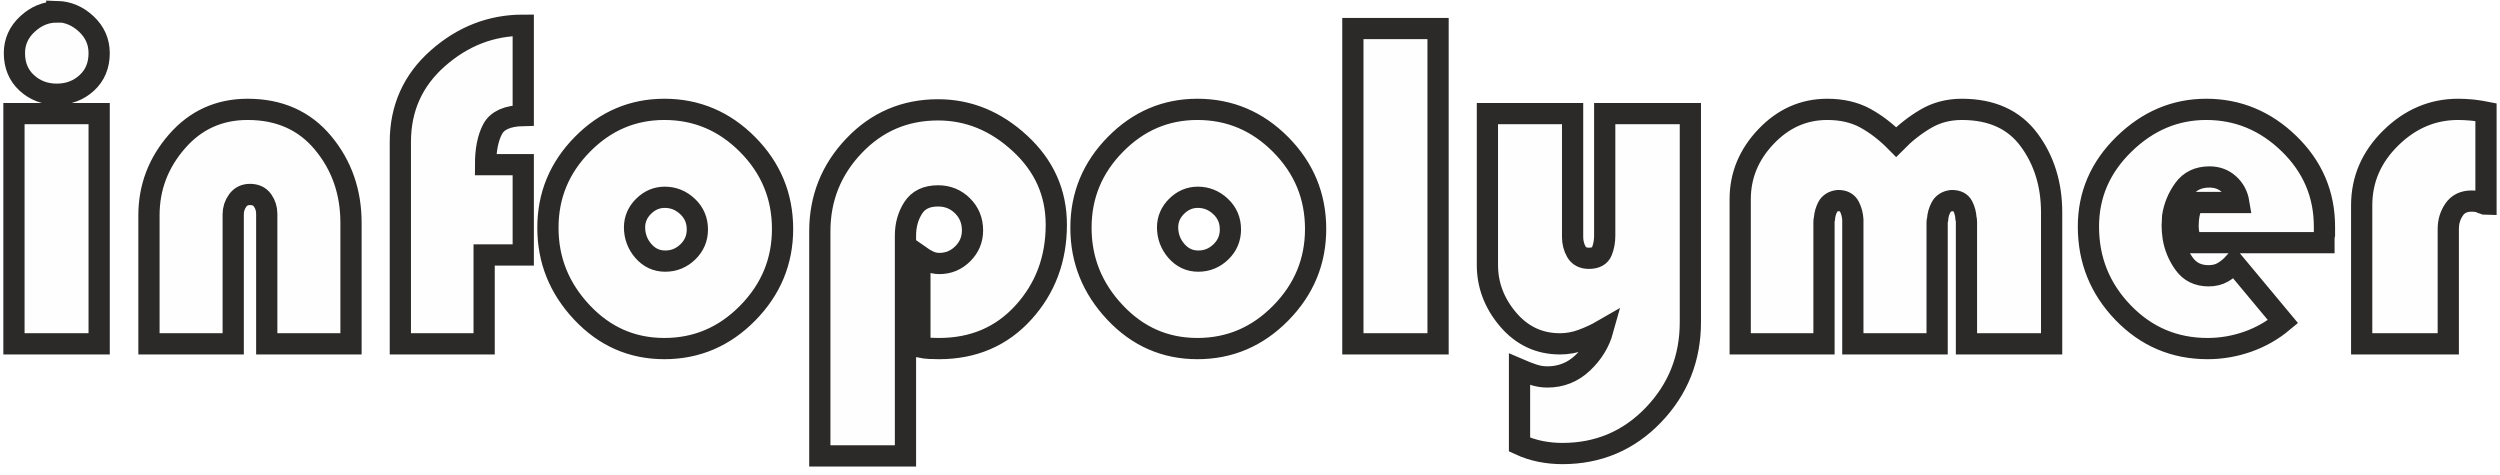
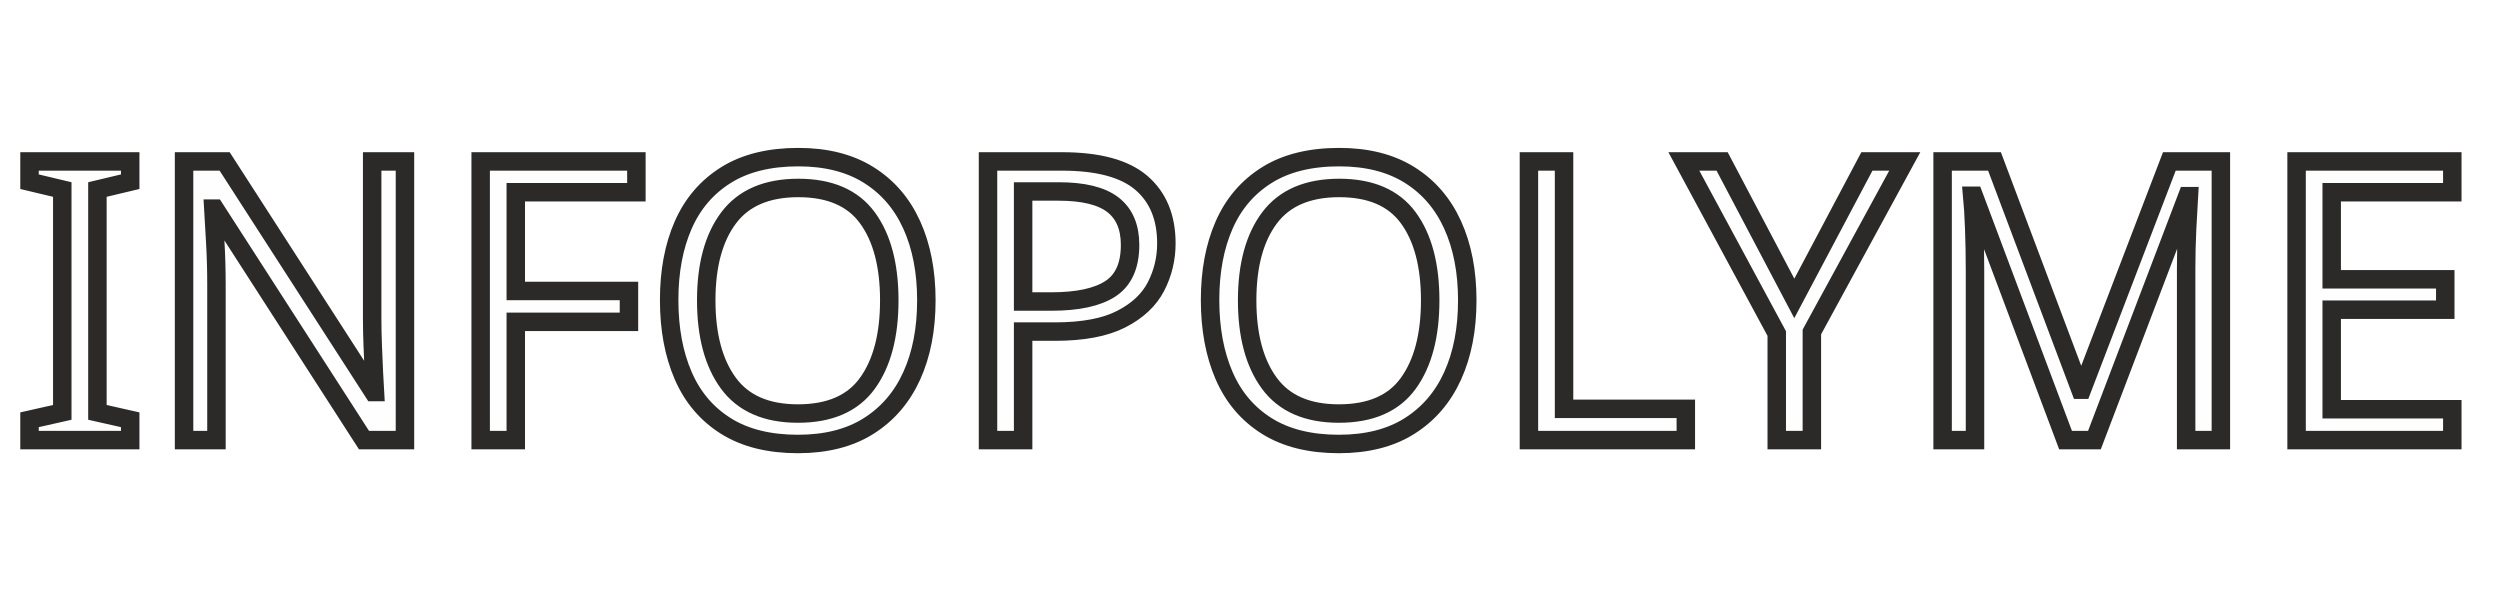
- <svg xmlns="http://www.w3.org/2000/svg" xml:space="preserve" width="980px" height="186px" version="1.1" shape-rendering="geometricPrecision" text-rendering="geometricPrecision" image-rendering="optimizeQuality" fill-rule="evenodd" clip-rule="evenodd" viewBox="0 0 980 186.35">
+ <svg xmlns="http://www.w3.org/2000/svg" xml:space="preserve" width="1693px" height="417px" version="1.1" shape-rendering="geometricPrecision" text-rendering="geometricPrecision" image-rendering="optimizeQuality" fill-rule="evenodd" clip-rule="evenodd" viewBox="0 0 1693 416.88">
+   <defs>
+     <font id="FontID0" horiz-adv-x="605" font-variant="normal" fill-rule="nonzero" stroke-width="47.3" stroke-miterlimit="22.926" font-weight="400">
+       <font-face font-family="Blippo">
+         <font-face-src>
+           <font-face-name name="Blippo" />
+         </font-face-src>
+       </font-face>
+       <missing-glyph>
+         <path d="M0 0z" />
+       </missing-glyph>
+       <glyph unicode="E" horiz-adv-x="516" d="M437.004 408.004l0 -150 -130.001 0c-0.666,-0.666 -1.166,-1.001 -1.497,-1.001 -0.335,0 -0.836,0 -1.502,0 -11.334,0 -21.836,-1.832 -31.503,-5.501 -9.667,-3.665 -14.498,-12.831 -14.498,-27.498 0,-14.002 4.5,-23.002 13.501,-27.002 9.001,-4 18.833,-6.333 29.5,-6.999 2.664,0 5.166,0 7.499,0 2.333,0 4.831,0 7.499,0l133.004 0 0 -190.003 -163.005 0c-29.331,0 -56.833,2.999 -82.499,9.001 -25.666,5.997 -50.17,19.333 -73.503,39.998 -19.999,18.001 -35.498,39.337 -46.501,64.002 -10.998,24.669 -16.5,50.335 -16.5,77.002l0 295.004c0,49.669 19.499,92.336 58.5,128.169 39.002,35.833 82.834,53.834 131.503,53.834l192.005 1.001 0 -193.006 -133.004 0c-0.666,-0.666 -1.166,-0.997 -1.502,-0.997 -0.331,0 -0.831,0 -1.497,0 -10.668,0 -20.334,-2.333 -29,-7.003 -8.67,-4.666 -13.001,-13.331 -13.001,-26.001 0,-11.664 4,-19.664 11.999,-24.33 8,-4.5 16.665,-7.334 26.001,-8.67 1.998,0 3.834,0 5.497,0 1.667,0 3.504,0 5.501,0l117 0z" />
+       <glyph unicode="F" horiz-adv-x="428" d="M264.002 353.004l0 -179 -67 0 0 -174.004 -197.001 0 0 427.007c0,68.001 24.835,127.503 74.499,178.499 49.669,51.001 109.171,76.502 178.504,76.502 41.334,0 79.17,-9.331 113.501,-27.999 34.336,-18.667 63.836,-44.002 88.501,-76.001l-163.001 -118.002c-4,10.002 -9.501,18.667 -16.5,26.001 -7.003,7.334 -16.169,10.998 -27.503,10.998 -16.665,0 -29.331,-5.332 -38.001,-15.999 -8.666,-10.668 -13.001,-23.999 -13.001,-40.003l0 -88.001 67 0z" />
+       <glyph unicode="I" horiz-adv-x="335" d="M268.002 667.01l0 -667.01 -201.001 0 0 667.01 201.001 0z" />
+       <glyph unicode="L" horiz-adv-x="342" d="M60.002 667.01l196 0 0 -410.007c0,-27.333 8.67,-44.999 26.001,-52.999 17.336,-8 37.335,-12.004 60.002,-12.004l0 -192.001 -61.003 0c-67.331,0 -121,22.167 -160.999,66.5 -40.003,44.333 -60.002,99.169 -60.002,164.502l0 436.008z" />
+       <glyph unicode="M" horiz-adv-x="825" d="M60.002 0l0 500.009c0,48.664 18.998,91.165 56.999,127.498 38.001,36.334 81.337,54.5 130.001,54.5 36.003,0 67.836,-8 95.504,-23.999 27.668,-15.999 50.501,-39.332 68.502,-69.999 14.663,26.667 35.833,48.498 63.501,65.499 27.664,17 56.833,26.502 87.5,28.499 1.332,0 2.833,0 4.5,0 1.667,0 3.499,0 5.497,0 62.67,0 110.502,-20.83 143.502,-62.5 33.004,-41.665 49.504,-91.835 49.504,-150.501l0 -469.007 -196.005 0 0 440.008c0,0 0,0.501 0,1.497 0,1.001 0,1.837 0,2.503 -0.666,8 -2.999,15.499 -6.999,22.497 -4,7.003 -10.668,10.502 -19.999,10.502 -10.002,0 -17.336,-3.499 -22.001,-10.502 -4.666,-6.999 -7.669,-14.833 -9.001,-23.498 0,-1.332 0,-2.498 0,-3.499 0,-1.001 0,-2.167 0,-3.499l0 -436.008 -197.001 0 0 440.008c0,0 0,0.501 0,1.497 0,1.001 0,1.837 0,2.503 -0.67,8 -3.003,15.499 -7.003,22.497 -4,7.003 -10.668,10.502 -19.999,10.502 -10.668,0 -18.332,-4 -23.002,-11.999 -4.666,-8 -6.999,-16.67 -6.999,-26.001l0 -439.006 -197.001 0z" />
+       <glyph unicode="N" horiz-adv-x="602" d="M60.002 0l0 439.006c0,64.668 22.667,121.335 68.001,170.004 45.334,48.664 101.332,72.998 168.002,72.998 69.333,0 127.668,-23.163 175,-69.499 47.337,-46.335 71.005,-104.5 71.005,-174.504l0 -438.005 -199.004 0 0 432.008c0,12.665 -3.834,23.498 -11.503,32.499 -7.664,9.001 -18.167,13.501 -31.498,13.501 -13.336,0 -23.834,-4.67 -31.503,-14.002 -7.664,-9.331 -11.499,-20.334 -11.499,-33l0 -431.007 -197.001 0z" />
+       <glyph unicode="O" horiz-adv-x="767" d="M34.001 344.003c0,94.668 34.667,174.669 104,240.007 69.338,65.333 150.67,97.998 244.003,97.998 94.003,0 176.171,-32.664 246.505,-97.998 70.334,-65.338 105.502,-145.67 105.502,-241.004 0,-96.671 -33.666,-180.837 -101.001,-252.503 -67.336,-71.671 -150.335,-107.504 -249.004,-107.504 -98.668,0 -181.668,35.833 -249.004,107.504 -67.336,71.666 -101.001,155.832 -101.001,252.503l0 0.997zm195.004 -2.999c0,-43.332 14.668,-81.668 43.998,-115.003 29.335,-33.33 66.004,-50 110.002,-50 44.668,0 81.838,16.835 111.503,50.501 29.666,33.67 44.499,71.836 44.499,114.502 0,42 -15.664,77.168 -47.001,105.502 -31.333,28.334 -67.666,42.501 -109.001,42.501 -40.664,0 -76.502,-14.498 -107.499,-43.502 -31.002,-29 -46.501,-64.167 -46.501,-105.502l0 1.001z" />
+       <glyph unicode="P" horiz-adv-x="582" d="M291.004 230.001l0 175.005c15.333,-0.666 29,2.333 40.999,9.001 11.999,6.668 18.001,18.332 18.001,35.002 0,12.665 -4.335,23.834 -13.001,33.5 -8.666,9.667 -19.668,14.498 -33,14.498 -14.002,0 -24.669,-5.332 -31.999,-15.999 -7.334,-10.668 -11.669,-22.332 -13.001,-35.002 0,-0.666 0,-1.497 0,-2.498 0,-1.001 0,-1.832 0,-2.503l0 -441.004 -199.004 0 0 428.008c0,14.663 0.666,29.5 1.998,44.499 1.336,14.998 5.001,29.836 11.003,44.499 17.997,48.002 48.834,87.504 92.501,118.502 43.667,31.002 91.169,46.501 142.501,46.501 64.668,0 123.168,-22.832 175.501,-68.498 52.337,-45.669 78.504,-102.172 78.504,-169.503 0,-32.504 -6.668,-63.836 -19.999,-94.003 -13.336,-30.166 -33.335,-56.002 -60.002,-77.168 -2.668,-2.002 -5.166,-3.834 -7.499,-5.501 -2.337,-1.667 -4.5,-3.164 -6.503,-4.5 -22.001,-13.997 -43.998,-22.832 -65.999,-26.832 -22.001,-4 -45.669,-6.002 -71,-6.002l-40.003 0z" />
+       <glyph unicode="R" horiz-adv-x="598" d="M264.002 487.009l0 -487.009 -198.002 0 0 667.01 274.004 0c58.004,-0.666 111.003,-21.335 159.005,-61.999 47.998,-40.669 72.001,-91.67 72.001,-153.003 0,-35.333 -7.504,-68.337 -22.502,-99.004 -14.998,-30.667 -36.834,-56.999 -65.499,-79l114.998 -274.004 -209.001 0 -96 215.003 0 171.005c1.332,-0.67 2.833,-1.001 4.496,-1.001 1.667,0 3.504,0 5.501,0 17.336,0.666 33.335,4.331 48.002,10.998 14.668,6.668 22.001,21 22.001,43.002 0,15.999 -5.667,27.668 -17,35.002 -11.334,7.334 -24.003,11.334 -38.001,11.999 -0.67,0 -1.502,0 -2.503,0 -1.001,0 -1.832,0 -2.498,0l-49.003 1.001z" />
+       <glyph unicode="Y" horiz-adv-x="532" d="M559.01 667.01l-195.004 -297.006 0 -370.004 -201.006 0 0 370.004 -190.003 297.006 201.006 0 88.001 -138.001 100 138.001 197.006 0z" />
+     </font>
+   </defs>
  <g id="Слой_x0020_1">
-     <path fill="#FEFEFE" fill-rule="nonzero" d="M2.49 -953.88l0 90.42 -33.98 0.05 0 -90.42 33.98 -0.05zm-16.9 -40.08c4.46,0.11 8.39,1.75 11.79,4.9 3.41,3.15 5.11,6.95 5.11,11.41 0,4.83 -1.64,8.73 -4.92,11.71 -3.28,2.97 -7.27,4.46 -11.98,4.47 -4.7,0.01 -8.69,-1.47 -11.97,-4.44 -3.28,-2.96 -4.92,-6.86 -4.92,-11.69 0,-4.45 1.73,-8.26 5.2,-11.43 3.46,-3.16 7.36,-4.74 11.69,-4.75l0 -0.18zm117.35 130.34l-33.61 0.06 0 -51.06c0,-1.98 -0.56,-3.75 -1.67,-5.29 -1.12,-1.55 -2.79,-2.32 -5.01,-2.32 -2.11,0.01 -3.75,0.81 -4.92,2.42 -1.18,1.62 -1.77,3.41 -1.77,5.39l0 50.88 -33.6 0.05 0 -50.51c0,-10.89 3.71,-20.55 11.13,-28.98 7.43,-8.42 16.84,-12.65 28.23,-12.66 12.62,-0.02 22.65,4.36 30.07,13.13 7.43,8.78 11.15,19.23 11.15,31.36l0 47.53zm68.69 -70.47l0 35.46 -15.59 0.03 0 34.9 -33.42 0.05 0 -79.28c0,-13.24 4.98,-24.2 14.94,-32.88 9.97,-8.68 21.32,-13.03 34.07,-13.05l0 35.46c-6.31,0.14 -10.39,1.94 -12.25,5.44 -1.86,3.5 -2.79,8.14 -2.79,13.89l15.04 -0.02zm9.84 24.68c0,-12.62 4.58,-23.52 13.74,-32.7 9.16,-9.17 20.06,-13.77 32.68,-13.79 12.87,-0.02 23.95,4.58 33.24,13.79 9.28,9.2 13.92,20.24 13.92,33.12 0,12.75 -4.64,23.77 -13.92,33.07 -9.29,9.29 -20.37,13.95 -33.24,13.97 -12.87,0.02 -23.83,-4.7 -32.86,-14.15 -9.04,-9.46 -13.56,-20.5 -13.56,-33.12l0 -0.19zm34.54 -0.24c0,3.59 1.17,6.72 3.53,9.37 2.35,2.66 5.26,3.99 8.72,3.98 3.47,0 6.47,-1.21 9.01,-3.63 2.53,-2.42 3.8,-5.36 3.8,-8.83 0,-3.59 -1.3,-6.59 -3.9,-9 -2.59,-2.41 -5.63,-3.61 -9.09,-3.6 -3.22,0 -6.04,1.18 -8.45,3.54 -2.41,2.35 -3.62,5.14 -3.62,8.36l0 -0.19zm113.81 46.99l0 -35.83c1.24,0.86 2.48,1.57 3.72,2.13 1.23,0.55 2.6,0.83 4.08,0.83 3.59,-0.01 6.69,-1.28 9.28,-3.83 2.6,-2.54 3.9,-5.6 3.9,-9.19 0,-3.84 -1.33,-7.05 -3.99,-9.65 -2.66,-2.6 -5.91,-3.89 -9.75,-3.88 -4.58,0 -7.89,1.59 -9.93,4.74 -2.04,3.16 -3.06,6.79 -3.06,10.87l0 1.49 0 85.03 -34.17 0.05 0 -88.19c0,-12.99 4.55,-24.2 13.65,-33.62 9.1,-9.43 20.27,-14.15 33.51,-14.17 12.13,-0.01 23.03,4.36 32.68,13.14 9.66,8.77 14.48,19.41 14.48,31.91 0,13.49 -4.36,24.98 -13.09,34.46 -8.72,9.48 -19.96,14.23 -33.69,14.25 -1.24,0.01 -2.51,-0.02 -3.81,-0.08 -1.3,-0.06 -2.57,-0.21 -3.81,-0.46zm64.25 -47.07c0,-12.63 4.57,-23.53 13.73,-32.7 9.16,-9.17 20.06,-13.77 32.68,-13.79 12.88,-0.02 23.95,4.58 33.24,13.78 9.28,9.21 13.92,20.25 13.92,33.12 0,12.75 -4.64,23.78 -13.92,33.08 -9.29,9.29 -20.36,13.95 -33.24,13.97 -12.87,0.02 -23.83,-4.7 -32.86,-14.15 -9.04,-9.46 -13.55,-20.5 -13.55,-33.12l0 -0.19zm34.53 -0.24c0,3.59 1.18,6.71 3.53,9.37 2.35,2.66 5.26,3.99 8.72,3.98 3.47,0 6.47,-1.22 9.01,-3.63 2.54,-2.42 3.8,-5.36 3.8,-8.83 0,-3.59 -1.29,-6.59 -3.89,-9 -2.6,-2.41 -5.64,-3.61 -9.1,-3.6 -3.22,0 -6.04,1.18 -8.45,3.54 -2.41,2.35 -3.62,5.14 -3.62,8.36l0 -0.19zm107.87 -78.14l0 123.84 -33.97 0.05 0 -123.84 33.97 -0.05zm32.5 163.34l0 -29.52c1.73,0.73 3.52,1.41 5.38,2.03 1.86,0.61 3.77,0.92 5.76,0.92 5.44,-0.01 10.15,-1.87 14.11,-5.59 3.96,-3.72 6.62,-8 7.98,-12.83 -2.6,1.49 -5.35,2.77 -8.26,3.82 -2.91,1.06 -5.85,1.59 -8.82,1.59 -8.29,0.02 -15.2,-3.16 -20.7,-9.53 -5.51,-6.36 -8.27,-13.51 -8.27,-21.43l0 -59.41 33.98 -0.05 0 48.45c0,2.11 0.5,4.03 1.49,5.76 0.99,1.73 2.66,2.59 5.01,2.59 2.72,0 4.46,-0.94 5.2,-2.79 0.74,-1.86 1.11,-3.9 1.11,-6.13l0 -47.9 34.17 -0.06 0 81.88c0,14.24 -4.92,26.41 -14.77,36.51 -9.84,10.1 -21.94,15.17 -36.29,15.19 -2.97,0 -5.88,-0.27 -8.73,-0.82 -2.85,-0.56 -5.63,-1.45 -8.35,-2.68zm212.21 -39.87l-33.97 0.05 0 -46.79c0,-0.25 0,-0.62 0,-1.11 0,-0.5 -0.07,-0.99 -0.19,-1.49 -0.12,-1.73 -0.56,-3.31 -1.3,-4.73 -0.74,-1.42 -2.16,-2.13 -4.27,-2.13l-0.18 0c-1.98,0.25 -3.38,1.12 -4.18,2.61 -0.81,1.48 -1.27,3.06 -1.39,4.79 -0.13,0.38 -0.19,0.78 -0.19,1.21 0,0.43 0,0.84 0,1.21l0 46.45 -33.61 0.05 0 -46.79c0,-0.25 0,-0.56 0,-0.93 0,-0.37 0,-0.74 0,-1.11 -0.12,-1.86 -0.58,-3.56 -1.39,-5.11 -0.8,-1.54 -2.26,-2.32 -4.36,-2.31l-0.19 0c-1.98,0.25 -3.34,1.09 -4.08,2.51 -0.75,1.43 -1.18,2.91 -1.3,4.52 -0.13,0.5 -0.19,0.96 -0.19,1.39 0,0.44 0,0.9 0,1.4l0 46.44 -33.42 0.06 0 -56.82c0,-9.28 3.44,-17.49 10.31,-24.62 6.87,-7.12 15.01,-10.69 24.41,-10.71 5.82,-0.01 10.86,1.13 15.13,3.41 4.27,2.29 8.39,5.41 12.35,9.36 3.59,-3.59 7.52,-6.63 11.79,-9.12 4.27,-2.48 9.07,-3.72 14.39,-3.73 11.88,-0.02 20.83,3.96 26.83,11.93 6,7.98 9,17.48 9,28.49l0 51.62zm108.62 -39.9l-53.1 0.08c-0.25,-0.99 -0.5,-2.04 -0.74,-3.16 -0.25,-1.11 -0.37,-2.22 -0.37,-3.34 0,-1.73 0.15,-3.34 0.46,-4.83 0.31,-1.48 0.71,-2.97 1.21,-4.45l18.56 -0.03c-0.49,-2.91 -1.79,-5.29 -3.9,-7.17 -2.1,-1.89 -4.7,-2.84 -7.79,-2.84 -4.46,0.01 -7.86,1.62 -10.22,4.84 -2.35,3.23 -3.83,6.75 -4.45,10.59 0,0.62 -0.03,1.24 -0.09,1.86 -0.07,0.62 -0.1,1.24 -0.1,1.86 0,0.74 0.03,1.48 0.1,2.23 0.06,0.74 0.15,1.54 0.27,2.41 0.62,3.71 2.08,7.14 4.37,10.3 2.29,3.15 5.54,4.72 9.75,4.72 2.22,-0.01 4.14,-0.47 5.75,-1.4 1.61,-0.94 3.09,-2.14 4.46,-3.63l19.49 22.99c-4.21,3.47 -8.91,6.11 -14.11,7.91 -5.2,1.81 -10.52,2.71 -15.97,2.72 -13.24,0.02 -24.47,-4.67 -33.69,-14.06 -9.23,-9.39 -13.84,-20.65 -13.84,-33.77 0,-12.5 4.74,-23.31 14.21,-32.42 9.47,-9.11 20.39,-13.68 32.77,-13.7 12.62,-0.02 23.64,4.45 33.05,13.44 9.4,8.99 14.11,19.85 14.11,32.57 0,0.49 0,0.99 0,1.48 0,0.47 0,1.02 0,1.64 -0.13,0.5 -0.19,0.99 -0.19,1.49 0,0.49 0,1.05 0,1.67zm64.61 -51.53l0 36.39c-0.24,0 -0.49,-0.06 -0.74,-0.18 -0.25,-0.12 -0.43,-0.19 -0.56,-0.19 -0.74,-0.37 -1.45,-0.61 -2.13,-0.74 -0.68,-0.12 -1.45,-0.18 -2.32,-0.18 -3.1,0.01 -5.42,1.12 -6.96,3.35 -1.55,2.23 -2.33,4.77 -2.33,7.62l0 45.12 -34.53 0.05 0 -54.4c0,-10.15 3.87,-18.98 11.6,-26.48 7.74,-7.5 16.68,-11.25 26.83,-11.27 1.86,0 3.72,0.09 5.57,0.27 1.86,0.18 3.72,0.46 5.57,0.83l0 -0.19z" />
-     <path fill="#FEFEFE" fill-rule="nonzero" stroke="#2B2A29" stroke-width="8.34" stroke-miterlimit="22.926" d="M38.02 44.62l0 90.42 -33.46 0 0 -90.42 33.46 0zm-16.64 -40.1c4.39,0.12 8.26,1.76 11.61,4.92 3.35,3.15 5.03,6.96 5.03,11.42 0,4.82 -1.62,8.72 -4.85,11.69 -3.23,2.97 -7.16,4.46 -11.79,4.46 -4.63,0 -8.56,-1.49 -11.79,-4.46 -3.23,-2.97 -4.85,-6.87 -4.85,-11.69 0,-4.46 1.71,-8.27 5.12,-11.42 3.41,-3.16 7.25,-4.74 11.52,-4.74l0 -0.18zm115.55 130.52l-33.09 0 0 -51.06c0,-1.98 -0.55,-3.74 -1.65,-5.29 -1.09,-1.55 -2.74,-2.32 -4.93,-2.32 -2.08,0 -3.69,0.8 -4.85,2.41 -1.16,1.61 -1.74,3.41 -1.74,5.39l0 50.87 -33.09 0 0 -50.5c0,-10.89 3.66,-20.55 10.97,-28.96 7.31,-8.42 16.58,-12.63 27.79,-12.63 12.44,0 22.31,4.39 29.62,13.18 7.31,8.79 10.97,19.25 10.97,31.38l0 47.53zm67.65 -70.37l0 35.47 -15.36 0 0 34.9 -32.91 0 0 -79.28c0,-13.24 4.91,-24.2 14.72,-32.86 9.81,-8.67 21,-13 33.55,-13l0 35.46c-6.21,0.13 -10.24,1.92 -12.07,5.42 -1.82,3.5 -2.74,8.14 -2.74,13.89l14.81 0zm9.69 24.7c0,-12.63 4.51,-23.52 13.53,-32.68 9.02,-9.16 19.75,-13.74 32.18,-13.74 12.68,0 23.59,4.61 32.73,13.83 9.14,9.22 13.71,20.27 13.71,33.14 0,12.75 -4.57,23.77 -13.71,33.05 -9.14,9.29 -20.05,13.93 -32.73,13.93 -12.68,0 -23.46,-4.74 -32.36,-14.21 -8.9,-9.46 -13.35,-20.51 -13.35,-33.14l0 -0.18zm34.01 -0.19c0,3.59 1.16,6.72 3.47,9.38 2.32,2.66 5.18,3.99 8.6,3.99 3.41,0 6.37,-1.21 8.87,-3.62 2.49,-2.41 3.74,-5.35 3.74,-8.82 0,-3.59 -1.28,-6.59 -3.84,-9 -2.56,-2.42 -5.54,-3.63 -8.96,-3.63 -3.17,0 -5.94,1.18 -8.31,3.53 -2.38,2.35 -3.57,5.14 -3.57,8.36l0 -0.19zm112.08 47.16l0 -35.83c1.22,0.86 2.44,1.58 3.65,2.13 1.22,0.56 2.56,0.84 4.03,0.84 3.53,0 6.58,-1.27 9.14,-3.81 2.56,-2.54 3.84,-5.6 3.84,-9.19 0,-3.84 -1.31,-7.05 -3.93,-9.65 -2.62,-2.6 -5.82,-3.9 -9.6,-3.9 -4.51,0 -7.77,1.58 -9.78,4.73 -2.01,3.16 -3.02,6.78 -3.02,10.86l0 1.49 0 85.04 -33.64 0 0 -88.2c0,-12.99 4.48,-24.2 13.44,-33.6 8.96,-9.41 19.96,-14.11 33,-14.11 11.94,0 22.67,4.39 32.18,13.18 9.51,8.79 14.26,19.43 14.26,31.93 0,13.5 -4.3,24.98 -12.89,34.44 -8.59,9.47 -19.66,14.21 -33.19,14.21 -1.21,0 -2.46,-0.03 -3.74,-0.09 -1.28,-0.07 -2.53,-0.22 -3.75,-0.47zm63.26 -46.97c0,-12.63 4.51,-23.52 13.53,-32.68 9.02,-9.16 19.75,-13.74 32.18,-13.74 12.68,0 23.58,4.61 32.73,13.83 9.14,9.22 13.71,20.27 13.71,33.14 0,12.75 -4.57,23.77 -13.71,33.05 -9.15,9.29 -20.05,13.93 -32.73,13.93 -12.68,0 -23.46,-4.74 -32.36,-14.21 -8.9,-9.46 -13.35,-20.51 -13.35,-33.14l0 -0.18zm34.01 -0.19c0,3.59 1.16,6.72 3.47,9.38 2.32,2.66 5.18,3.99 8.6,3.99 3.41,0 6.36,-1.21 8.86,-3.62 2.5,-2.41 3.75,-5.35 3.75,-8.82 0,-3.59 -1.28,-6.59 -3.84,-9 -2.56,-2.42 -5.55,-3.63 -8.96,-3.63 -3.17,0 -5.94,1.18 -8.32,3.53 -2.37,2.35 -3.56,5.14 -3.56,8.36l0 -0.19zm106.23 -77.98l0 123.84 -33.46 0 0 -123.84 33.46 0zm31.99 163.39l0 -29.52c1.71,0.74 3.48,1.42 5.31,2.04 1.82,0.62 3.71,0.93 5.66,0.93 5.37,0 10,-1.86 13.9,-5.57 3.9,-3.71 6.52,-7.98 7.86,-12.81 -2.56,1.48 -5.27,2.75 -8.14,3.8 -2.86,1.06 -5.76,1.58 -8.68,1.58 -8.17,0 -14.96,-3.19 -20.39,-9.56 -5.42,-6.37 -8.13,-13.52 -8.13,-21.44l0 -59.42 33.46 0 0 48.46c0,2.1 0.48,4.02 1.46,5.76 0.97,1.73 2.62,2.6 4.93,2.6 2.69,0 4.39,-0.93 5.12,-2.79 0.74,-1.86 1.1,-3.9 1.1,-6.13l0 -47.9 33.64 0 0 81.88c0,14.24 -4.84,26.4 -14.53,36.48 -9.69,10.09 -21.61,15.14 -35.75,15.14 -2.92,0 -5.79,-0.28 -8.59,-0.84 -2.8,-0.56 -5.55,-1.45 -8.23,-2.69zm208.98 -39.55l-33.45 0 0 -46.79c0,-0.24 0,-0.62 0,-1.11 0,-0.5 -0.07,-0.99 -0.19,-1.49 -0.12,-1.73 -0.55,-3.31 -1.28,-4.73 -0.73,-1.42 -2.13,-2.14 -4.2,-2.14l-0.19 0c-1.94,0.25 -3.32,1.12 -4.11,2.6 -0.79,1.49 -1.25,3.07 -1.37,4.8 -0.12,0.37 -0.18,0.77 -0.18,1.21 0,0.43 0,0.83 0,1.2l0 46.45 -33.1 0 0 -46.79c0,-0.24 0,-0.55 0,-0.93 0,-0.37 0,-0.74 0,-1.11 -0.12,-1.86 -0.58,-3.56 -1.37,-5.1 -0.79,-1.55 -2.22,-2.33 -4.3,-2.33l-0.18 0c-1.95,0.25 -3.29,1.09 -4.02,2.51 -0.73,1.42 -1.16,2.91 -1.28,4.52 -0.12,0.49 -0.18,0.96 -0.18,1.39 0,0.43 0,0.9 0,1.39l0 46.45 -32.91 0 0 -56.81c0,-9.29 3.38,-17.49 10.14,-24.6 6.77,-7.12 14.78,-10.68 24.05,-10.68 5.73,0 10.69,1.15 14.9,3.44 4.2,2.29 8.26,5.41 12.16,9.37 3.53,-3.59 7.4,-6.62 11.61,-9.1 4.2,-2.47 8.93,-3.71 14.17,-3.71 11.7,0 20.51,3.99 26.42,11.98 5.91,7.98 8.86,17.48 8.86,28.5l0 51.61zm106.96 -39.73l-52.29 0c-0.24,-0.99 -0.49,-2.04 -0.73,-3.16 -0.24,-1.11 -0.36,-2.23 -0.36,-3.34 0,-1.73 0.15,-3.34 0.45,-4.83 0.31,-1.48 0.7,-2.97 1.19,-4.45l18.28 0c-0.48,-2.91 -1.76,-5.3 -3.84,-7.18 -2.07,-1.89 -4.63,-2.85 -7.67,-2.85 -4.39,0 -7.74,1.61 -10.06,4.83 -2.32,3.22 -3.78,6.74 -4.39,10.58 0,0.62 -0.03,1.24 -0.09,1.86 -0.06,0.62 -0.09,1.24 -0.09,1.85 0,0.75 0.03,1.49 0.09,2.23 0.06,0.74 0.15,1.55 0.28,2.42 0.61,3.71 2.04,7.15 4.29,10.3 2.26,3.16 5.46,4.74 9.6,4.74 2.2,0 4.08,-0.47 5.67,-1.4 1.58,-0.93 3.04,-2.13 4.39,-3.62l19.19 23.03c-4.14,3.46 -8.77,6.09 -13.89,7.89 -5.12,1.79 -10.36,2.69 -15.72,2.69 -13.05,0 -24.11,-4.71 -33.19,-14.11 -9.08,-9.41 -13.62,-20.67 -13.62,-33.79 0,-12.51 4.66,-23.31 13.99,-32.4 9.32,-9.1 20.08,-13.65 32.27,-13.65 12.43,0 23.28,4.49 32.54,13.49 9.27,9.01 13.9,19.87 13.9,32.59 0,0.49 0,0.99 0,1.48 0,0.47 0,1.02 0,1.64 -0.13,0.5 -0.19,0.99 -0.19,1.49 0,0.49 0,1.05 0,1.67zm63.63 -51.25l0 5.18 0 0.06 0 0.02 0 0.51 0 30.44c-0.24,0 -0.49,-0.06 -0.73,-0.19 -0.24,-0.12 -0.43,-0.18 -0.55,-0.18 -0.73,-0.37 -1.43,-0.62 -2.1,-0.74 -0.67,-0.13 -1.43,-0.19 -2.29,-0.19 -3.04,0 -5.33,1.11 -6.85,3.34 -1.53,2.23 -2.29,4.77 -2.29,7.61l0 45.12 -34.01 0 0 -54.4c0,-10.15 3.81,-18.97 11.43,-26.46 7.62,-7.49 16.43,-11.23 26.42,-11.23 1.66,0 3.31,0.08 4.96,0.23 0.18,0.01 0.35,0.03 0.53,0.05 0.37,0.04 0.74,0.08 1.11,0.12 0.02,0 0.04,0.01 0.05,0.01 0.07,0.01 0.15,0.02 0.22,0.03 1.37,0.17 2.73,0.4 4.1,0.67l0 0z" />
+     <text x="9.41" y="297.96" fill="#FEFEFE" stroke="#2B2A29" stroke-width="12.5" stroke-miterlimit="22.926" font-weight="normal" font-size="264.29px" font-family="Blippo">INFOPOLYMER</text>
  </g>
</svg>
